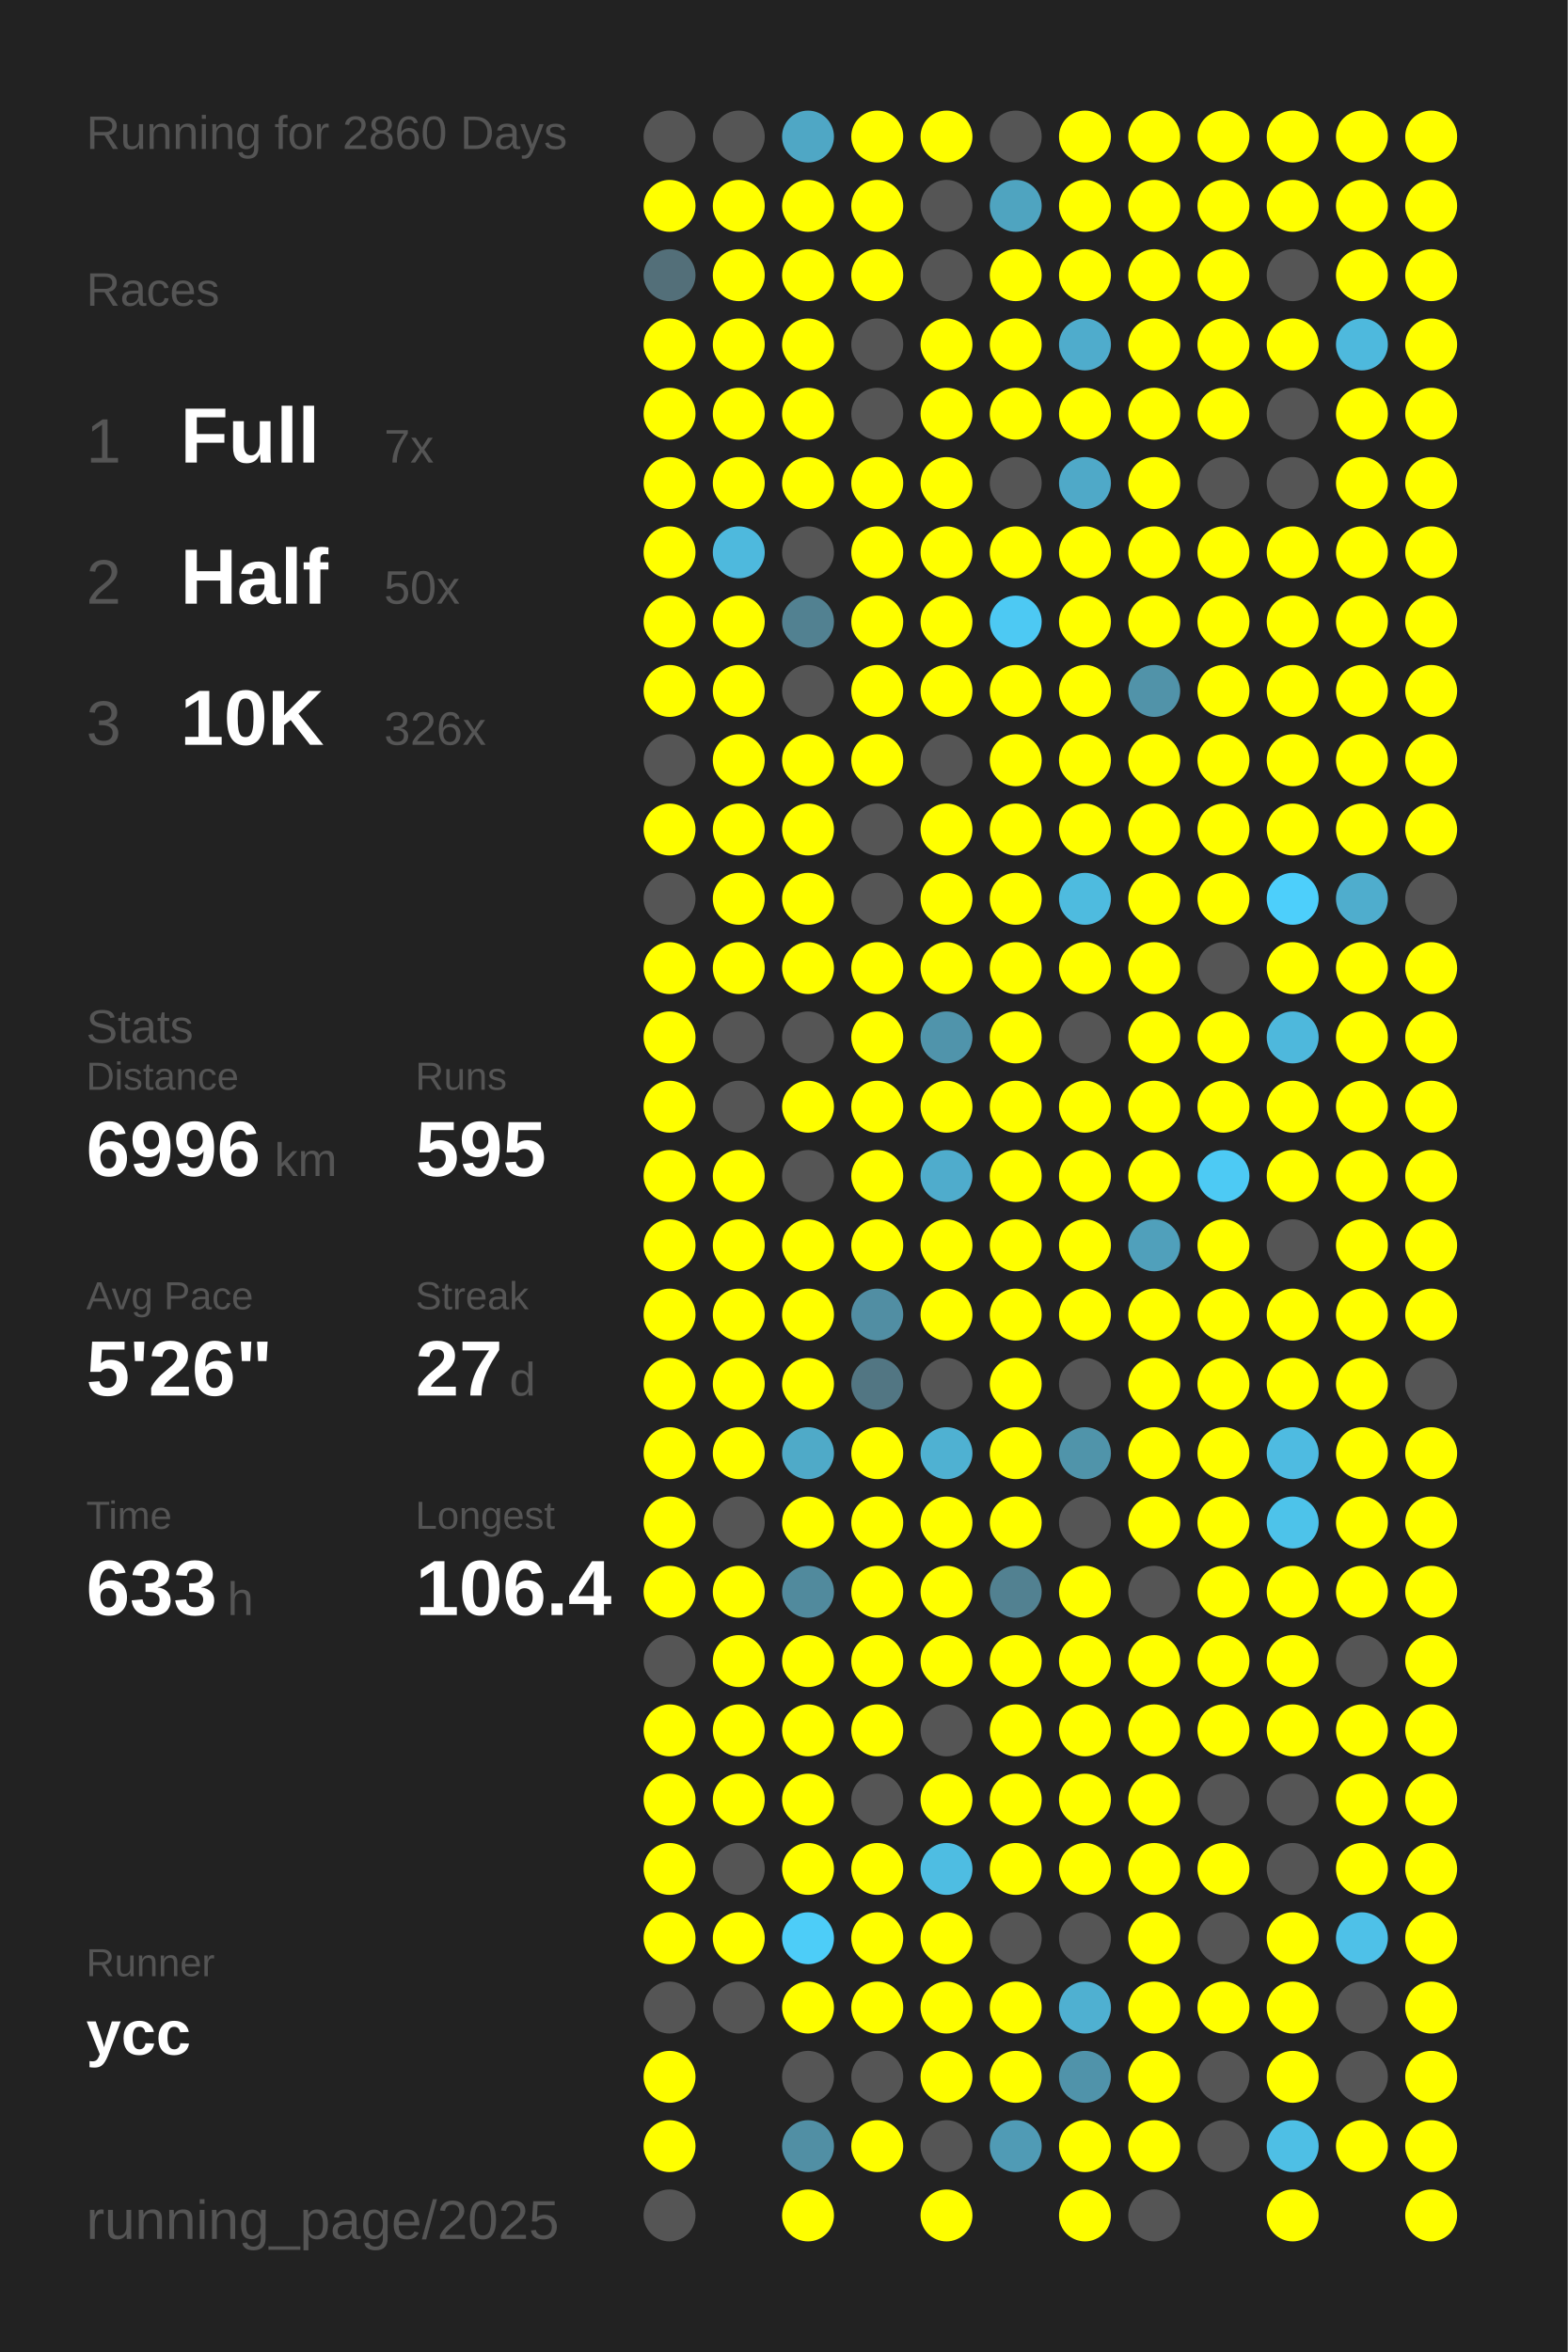
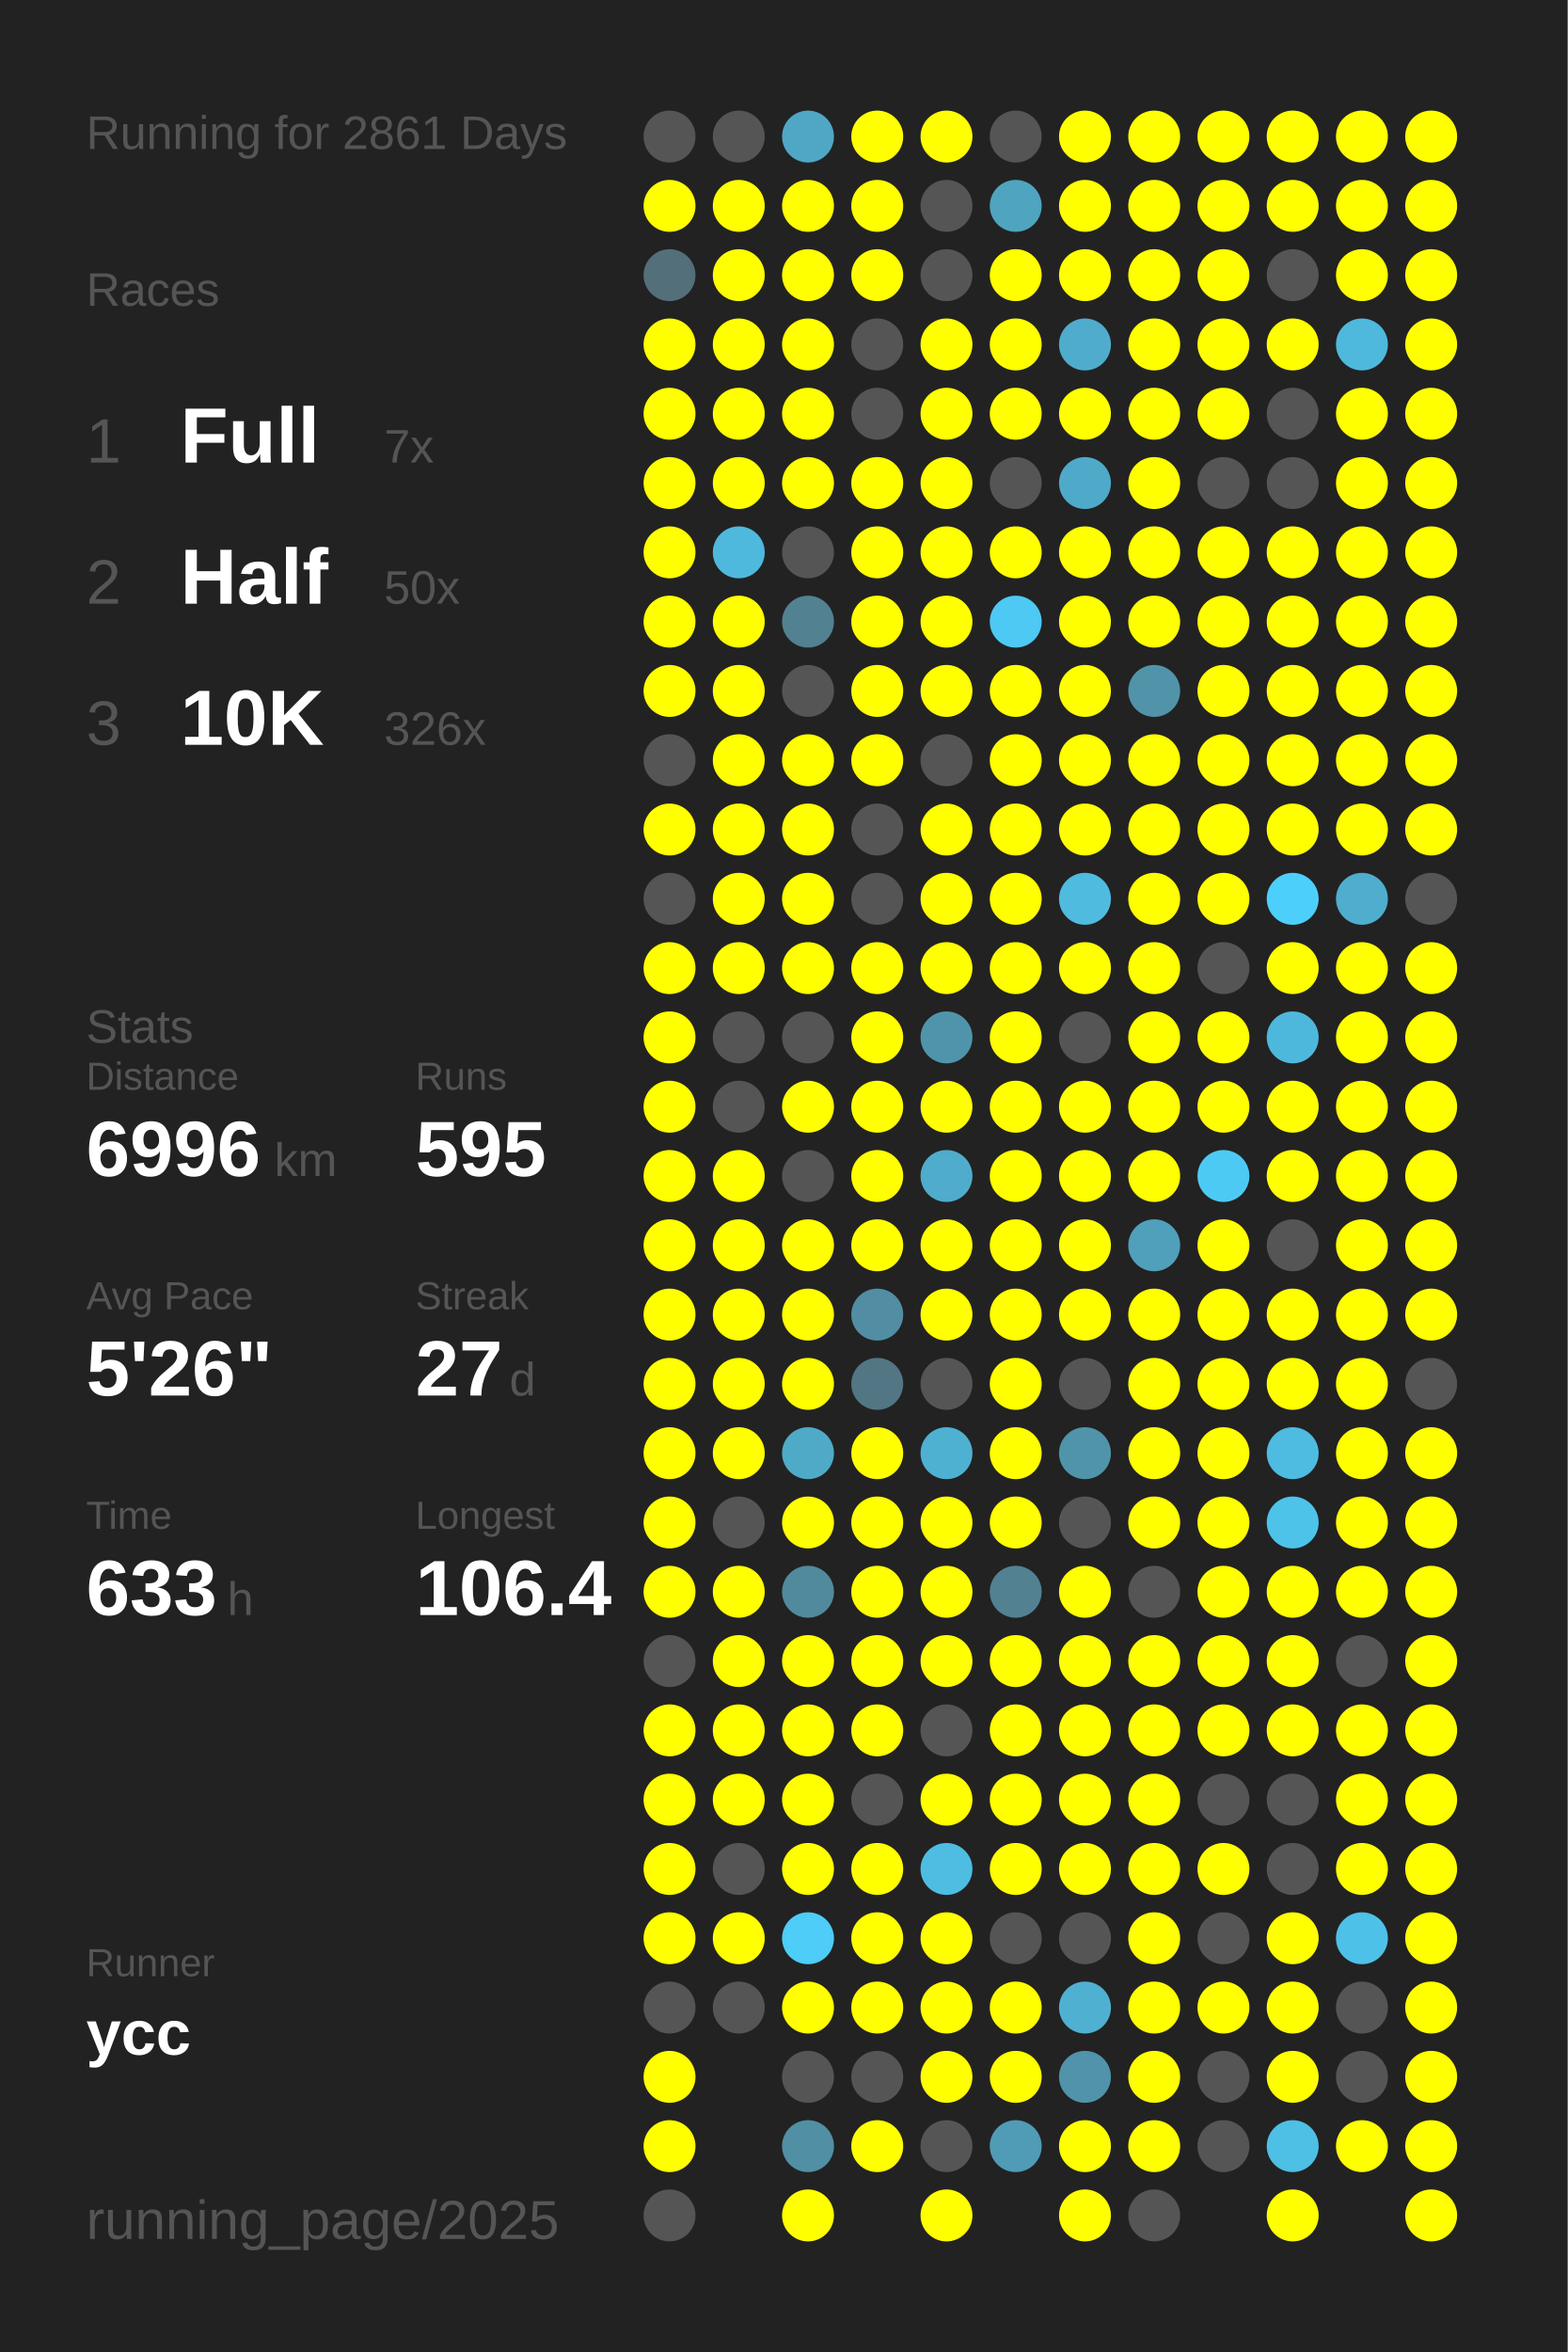
<svg xmlns="http://www.w3.org/2000/svg" baseProfile="full" height="300mm" version="1.1" viewBox="0,0,200,300" width="200mm">
  <defs />
  <rect fill="#222222" height="300" width="200" x="0" y="0" />
-   <text fill="#555555" style="font-size:6px; font-family:Arial;" x="11" y="19">Running for 2860 Days</text>
+   <text fill="#555555" style="font-size:6px; font-family:Arial;" x="11" y="19">Running for 2861 Days</text>
  <text fill="#555555" style="font-size:6px; font-family:Arial;" x="11" y="39">Races</text>
  <text fill="#555555" style="font-size:8px; font-family:Arial;" x="11" y="59">1</text>
  <text fill="#FFFFFF" style="font-size:10px; font-family:Arial; font-weight:bold;" x="23" y="59">Full</text>
  <text fill="#555555" style="font-size:6px; font-family:Arial;" x="49" y="59">7x</text>
  <text fill="#555555" style="font-size:8px; font-family:Arial;" x="11" y="77">2</text>
  <text fill="#FFFFFF" style="font-size:10px; font-family:Arial; font-weight:bold;" x="23" y="77">Half</text>
  <text fill="#555555" style="font-size:6px; font-family:Arial;" x="49" y="77">50x</text>
  <text fill="#555555" style="font-size:8px; font-family:Arial;" x="11" y="95">3</text>
  <text fill="#FFFFFF" style="font-size:10px; font-family:Arial; font-weight:bold;" x="23" y="95">10K</text>
  <text fill="#555555" style="font-size:6px; font-family:Arial;" x="49" y="95">326x</text>
  <text fill="#555555" style="font-size:6px; font-family:Arial;" x="11" y="133">Stats</text>
  <text fill="#555555" style="font-size:5px; font-family:Arial;" x="11" y="139">Distance</text>
  <text fill="#FFFFFF" style="font-size:10px; font-family:Arial; font-weight:bold;" x="11" y="150">6996</text>
  <text fill="#555555" style="font-size:6px; font-family:Arial;" x="35" y="150">km</text>
  <text fill="#555555" style="font-size:5px; font-family:Arial;" x="53" y="139">Runs</text>
  <text fill="#FFFFFF" style="font-size:10px; font-family:Arial; font-weight:bold;" x="53" y="150">595</text>
  <text fill="#555555" style="font-size:5px; font-family:Arial;" x="11" y="167">Avg Pace</text>
  <text fill="#FFFFFF" style="font-size:10px; font-family:Arial; font-weight:bold;" x="11" y="178">5'26"</text>
  <text fill="#555555" style="font-size:5px; font-family:Arial;" x="53" y="167">Streak</text>
  <text fill="#FFFFFF" style="font-size:10px; font-family:Arial; font-weight:bold;" x="53" y="178">27</text>
  <text fill="#555555" style="font-size:6px; font-family:Arial;" x="65" y="178">d</text>
  <text fill="#555555" style="font-size:5px; font-family:Arial;" x="11" y="195">Time</text>
  <text fill="#FFFFFF" style="font-size:10px; font-family:Arial; font-weight:bold;" x="11" y="206">633</text>
  <text fill="#555555" style="font-size:6px; font-family:Arial;" x="29" y="206">h</text>
  <text fill="#555555" style="font-size:5px; font-family:Arial;" x="53" y="195">Longest</text>
  <text fill="#FFFFFF" style="font-size:10px; font-family:Arial; font-weight:bold;" x="53" y="206">106.4</text>
  <text fill="#555555" style="font-size:5px; font-family:Arial;" x="11" y="252.065">Runner</text>
  <text fill="#FFFFFF" style="font-size:8px; font-family:Arial; font-weight:bold;" x="11" y="262.065">ycc</text>
  <text fill="#555555" style="font-size:7px; font-family:Arial;" x="11" y="285.581">running_page/2025</text>
  <circle cx="85.417" cy="17.419" fill="#555555" r="3.312" />
  <circle cx="85.417" cy="26.258" fill="#FFFF00" r="3.312" />
  <circle cx="85.417" cy="35.097" fill="#536f79" r="3.312" />
  <circle cx="85.417" cy="43.935" fill="#FFFF00" r="3.312" />
  <circle cx="85.417" cy="52.774" fill="#FFFF00" r="3.312" />
  <circle cx="85.417" cy="61.613" fill="#FFFF00" r="3.312" />
  <circle cx="85.417" cy="70.452" fill="#FFFF00" r="3.312" />
  <circle cx="85.417" cy="79.29" fill="#FFFF00" r="3.312" />
  <circle cx="85.417" cy="88.129" fill="#FFFF00" r="3.312" />
  <circle cx="85.417" cy="96.968" fill="#555555" r="3.312" />
  <circle cx="85.417" cy="105.806" fill="#FFFF00" r="3.312" />
  <circle cx="85.417" cy="114.645" fill="#555555" r="3.312" />
  <circle cx="85.417" cy="123.484" fill="#FFFF00" r="3.312" />
  <circle cx="85.417" cy="132.323" fill="#FFFF00" r="3.312" />
  <circle cx="85.417" cy="141.161" fill="#FFFF00" r="3.312" />
  <circle cx="85.417" cy="150" fill="#FFFF00" r="3.312" />
  <circle cx="85.417" cy="158.839" fill="#FFFF00" r="3.312" />
  <circle cx="85.417" cy="167.677" fill="#FFFF00" r="3.312" />
  <circle cx="85.417" cy="176.516" fill="#FFFF00" r="3.312" />
  <circle cx="85.417" cy="185.355" fill="#FFFF00" r="3.312" />
  <circle cx="85.417" cy="194.194" fill="#FFFF00" r="3.312" />
  <circle cx="85.417" cy="203.032" fill="#FFFF00" r="3.312" />
  <circle cx="85.417" cy="211.871" fill="#555555" r="3.312" />
  <circle cx="85.417" cy="220.71" fill="#FFFF00" r="3.312" />
  <circle cx="85.417" cy="229.548" fill="#FFFF00" r="3.312" />
  <circle cx="85.417" cy="238.387" fill="#FFFF00" r="3.312" />
  <circle cx="85.417" cy="247.226" fill="#FFFF00" r="3.312" />
  <circle cx="85.417" cy="256.065" fill="#555555" r="3.312" />
  <circle cx="85.417" cy="264.903" fill="#FFFF00" r="3.312" />
  <circle cx="85.417" cy="273.742" fill="#FFFF00" r="3.312" />
  <circle cx="85.417" cy="282.581" fill="#555555" r="3.312" />
  <circle cx="94.25" cy="17.419" fill="#555555" r="3.312" />
  <circle cx="94.25" cy="26.258" fill="#FFFF00" r="3.312" />
  <circle cx="94.25" cy="35.097" fill="#FFFF00" r="3.312" />
  <circle cx="94.25" cy="43.935" fill="#FFFF00" r="3.312" />
  <circle cx="94.25" cy="52.774" fill="#FFFF00" r="3.312" />
  <circle cx="94.25" cy="61.613" fill="#FFFF00" r="3.312" />
  <circle cx="94.25" cy="70.452" fill="#4eb9dd" r="3.312" />
  <circle cx="94.25" cy="79.29" fill="#FFFF00" r="3.312" />
  <circle cx="94.25" cy="88.129" fill="#FFFF00" r="3.312" />
  <circle cx="94.25" cy="96.968" fill="#FFFF00" r="3.312" />
  <circle cx="94.25" cy="105.806" fill="#FFFF00" r="3.312" />
  <circle cx="94.25" cy="114.645" fill="#FFFF00" r="3.312" />
  <circle cx="94.25" cy="123.484" fill="#FFFF00" r="3.312" />
  <circle cx="94.25" cy="132.323" fill="#555555" r="3.312" />
  <circle cx="94.25" cy="141.161" fill="#555555" r="3.312" />
  <circle cx="94.25" cy="150" fill="#FFFF00" r="3.312" />
  <circle cx="94.25" cy="158.839" fill="#FFFF00" r="3.312" />
  <circle cx="94.25" cy="167.677" fill="#FFFF00" r="3.312" />
  <circle cx="94.25" cy="176.516" fill="#FFFF00" r="3.312" />
  <circle cx="94.25" cy="185.355" fill="#FFFF00" r="3.312" />
  <circle cx="94.25" cy="194.194" fill="#555555" r="3.312" />
  <circle cx="94.25" cy="203.032" fill="#FFFF00" r="3.312" />
  <circle cx="94.25" cy="211.871" fill="#FFFF00" r="3.312" />
  <circle cx="94.25" cy="220.71" fill="#FFFF00" r="3.312" />
  <circle cx="94.25" cy="229.548" fill="#FFFF00" r="3.312" />
  <circle cx="94.25" cy="238.387" fill="#555555" r="3.312" />
  <circle cx="94.25" cy="247.226" fill="#FFFF00" r="3.312" />
  <circle cx="94.25" cy="256.065" fill="#555555" r="3.312" />
  <circle cx="103.083" cy="17.419" fill="#4fa7c5" r="3.312" />
  <circle cx="103.083" cy="26.258" fill="#FFFF00" r="3.312" />
  <circle cx="103.083" cy="35.097" fill="#FFFF00" r="3.312" />
  <circle cx="103.083" cy="43.935" fill="#FFFF00" r="3.312" />
  <circle cx="103.083" cy="52.774" fill="#FFFF00" r="3.312" />
  <circle cx="103.083" cy="61.613" fill="#FFFF00" r="3.312" />
  <circle cx="103.083" cy="70.452" fill="#555555" r="3.312" />
  <circle cx="103.083" cy="79.29" fill="#528191" r="3.312" />
  <circle cx="103.083" cy="88.129" fill="#555555" r="3.312" />
  <circle cx="103.083" cy="96.968" fill="#FFFF00" r="3.312" />
  <circle cx="103.083" cy="105.806" fill="#FFFF00" r="3.312" />
  <circle cx="103.083" cy="114.645" fill="#FFFF00" r="3.312" />
  <circle cx="103.083" cy="123.484" fill="#FFFF00" r="3.312" />
  <circle cx="103.083" cy="132.323" fill="#555555" r="3.312" />
  <circle cx="103.083" cy="141.161" fill="#FFFF00" r="3.312" />
  <circle cx="103.083" cy="150" fill="#555555" r="3.312" />
  <circle cx="103.083" cy="158.839" fill="#FFFF00" r="3.312" />
  <circle cx="103.083" cy="167.677" fill="#FFFF00" r="3.312" />
  <circle cx="103.083" cy="176.516" fill="#FFFF00" r="3.312" />
  <circle cx="103.083" cy="185.355" fill="#4faac8" r="3.312" />
  <circle cx="103.083" cy="194.194" fill="#FFFF00" r="3.312" />
  <circle cx="103.083" cy="203.032" fill="#518a9d" r="3.312" />
  <circle cx="103.083" cy="211.871" fill="#FFFF00" r="3.312" />
  <circle cx="103.083" cy="220.71" fill="#FFFF00" r="3.312" />
  <circle cx="103.083" cy="229.548" fill="#FFFF00" r="3.312" />
  <circle cx="103.083" cy="238.387" fill="#FFFF00" r="3.312" />
  <circle cx="103.083" cy="247.226" fill="#4dcdf8" r="3.312" />
  <circle cx="103.083" cy="256.065" fill="#FFFF00" r="3.312" />
  <circle cx="103.083" cy="264.903" fill="#555555" r="3.312" />
  <circle cx="103.083" cy="273.742" fill="#518fa4" r="3.312" />
  <circle cx="103.083" cy="282.581" fill="#FFFF00" r="3.312" />
  <circle cx="111.917" cy="17.419" fill="#FFFF00" r="3.312" />
  <circle cx="111.917" cy="26.258" fill="#FFFF00" r="3.312" />
  <circle cx="111.917" cy="35.097" fill="#FFFF00" r="3.312" />
  <circle cx="111.917" cy="43.935" fill="#555555" r="3.312" />
  <circle cx="111.917" cy="52.774" fill="#555555" r="3.312" />
  <circle cx="111.917" cy="61.613" fill="#FFFF00" r="3.312" />
  <circle cx="111.917" cy="70.452" fill="#FFFF00" r="3.312" />
  <circle cx="111.917" cy="79.29" fill="#FFFF00" r="3.312" />
  <circle cx="111.917" cy="88.129" fill="#FFFF00" r="3.312" />
  <circle cx="111.917" cy="96.968" fill="#FFFF00" r="3.312" />
  <circle cx="111.917" cy="105.806" fill="#555555" r="3.312" />
  <circle cx="111.917" cy="114.645" fill="#555555" r="3.312" />
  <circle cx="111.917" cy="123.484" fill="#FFFF00" r="3.312" />
  <circle cx="111.917" cy="132.323" fill="#FFFF00" r="3.312" />
  <circle cx="111.917" cy="141.161" fill="#FFFF00" r="3.312" />
  <circle cx="111.917" cy="150" fill="#FFFF00" r="3.312" />
  <circle cx="111.917" cy="158.839" fill="#FFFF00" r="3.312" />
  <circle cx="111.917" cy="167.677" fill="#518ea3" r="3.312" />
  <circle cx="111.917" cy="176.516" fill="#527683" r="3.312" />
  <circle cx="111.917" cy="185.355" fill="#FFFF00" r="3.312" />
  <circle cx="111.917" cy="194.194" fill="#FFFF00" r="3.312" />
  <circle cx="111.917" cy="203.032" fill="#FFFF00" r="3.312" />
  <circle cx="111.917" cy="211.871" fill="#FFFF00" r="3.312" />
  <circle cx="111.917" cy="220.71" fill="#FFFF00" r="3.312" />
  <circle cx="111.917" cy="229.548" fill="#555555" r="3.312" />
  <circle cx="111.917" cy="238.387" fill="#FFFF00" r="3.312" />
  <circle cx="111.917" cy="247.226" fill="#FFFF00" r="3.312" />
  <circle cx="111.917" cy="256.065" fill="#FFFF00" r="3.312" />
  <circle cx="111.917" cy="264.903" fill="#555555" r="3.312" />
  <circle cx="111.917" cy="273.742" fill="#FFFF00" r="3.312" />
  <circle cx="120.75" cy="17.419" fill="#FFFF00" r="3.312" />
  <circle cx="120.75" cy="26.258" fill="#555555" r="3.312" />
  <circle cx="120.75" cy="35.097" fill="#555555" r="3.312" />
  <circle cx="120.75" cy="43.935" fill="#FFFF00" r="3.312" />
  <circle cx="120.75" cy="52.774" fill="#FFFF00" r="3.312" />
  <circle cx="120.75" cy="61.613" fill="#FFFF00" r="3.312" />
  <circle cx="120.75" cy="70.452" fill="#FFFF00" r="3.312" />
  <circle cx="120.75" cy="79.29" fill="#FFFF00" r="3.312" />
  <circle cx="120.75" cy="88.129" fill="#FFFF00" r="3.312" />
  <circle cx="120.75" cy="96.968" fill="#555555" r="3.312" />
  <circle cx="120.75" cy="105.806" fill="#FFFF00" r="3.312" />
  <circle cx="120.75" cy="114.645" fill="#FFFF00" r="3.312" />
  <circle cx="120.75" cy="123.484" fill="#FFFF00" r="3.312" />
  <circle cx="120.75" cy="132.323" fill="#5094ab" r="3.312" />
  <circle cx="120.75" cy="141.161" fill="#FFFF00" r="3.312" />
  <circle cx="120.75" cy="150" fill="#4faccc" r="3.312" />
  <circle cx="120.75" cy="158.839" fill="#FFFF00" r="3.312" />
  <circle cx="120.75" cy="167.677" fill="#FFFF00" r="3.312" />
  <circle cx="120.75" cy="176.516" fill="#555555" r="3.312" />
  <circle cx="120.75" cy="185.355" fill="#4fb1d2" r="3.312" />
  <circle cx="120.75" cy="194.194" fill="#FFFF00" r="3.312" />
  <circle cx="120.75" cy="203.032" fill="#FFFF00" r="3.312" />
  <circle cx="120.75" cy="211.871" fill="#FFFF00" r="3.312" />
  <circle cx="120.75" cy="220.71" fill="#555555" r="3.312" />
  <circle cx="120.75" cy="229.548" fill="#FFFF00" r="3.312" />
  <circle cx="120.75" cy="238.387" fill="#4ebde2" r="3.312" />
  <circle cx="120.75" cy="247.226" fill="#FFFF00" r="3.312" />
  <circle cx="120.75" cy="256.065" fill="#FFFF00" r="3.312" />
  <circle cx="120.75" cy="264.903" fill="#FFFF00" r="3.312" />
  <circle cx="120.75" cy="273.742" fill="#555555" r="3.312" />
  <circle cx="120.75" cy="282.581" fill="#FFFF00" r="3.312" />
  <circle cx="129.583" cy="17.419" fill="#555555" r="3.312" />
  <circle cx="129.583" cy="26.258" fill="#4fa4c0" r="3.312" />
  <circle cx="129.583" cy="35.097" fill="#FFFF00" r="3.312" />
  <circle cx="129.583" cy="43.935" fill="#FFFF00" r="3.312" />
  <circle cx="129.583" cy="52.774" fill="#FFFF00" r="3.312" />
  <circle cx="129.583" cy="61.613" fill="#555555" r="3.312" />
  <circle cx="129.583" cy="70.452" fill="#FFFF00" r="3.312" />
  <circle cx="129.583" cy="79.29" fill="#4dc9f3" r="3.312" />
  <circle cx="129.583" cy="88.129" fill="#FFFF00" r="3.312" />
  <circle cx="129.583" cy="96.968" fill="#FFFF00" r="3.312" />
  <circle cx="129.583" cy="105.806" fill="#FFFF00" r="3.312" />
  <circle cx="129.583" cy="114.645" fill="#FFFF00" r="3.312" />
  <circle cx="129.583" cy="123.484" fill="#FFFF00" r="3.312" />
  <circle cx="129.583" cy="132.323" fill="#FFFF00" r="3.312" />
  <circle cx="129.583" cy="141.161" fill="#FFFF00" r="3.312" />
  <circle cx="129.583" cy="150" fill="#FFFF00" r="3.312" />
  <circle cx="129.583" cy="158.839" fill="#FFFF00" r="3.312" />
  <circle cx="129.583" cy="167.677" fill="#FFFF00" r="3.312" />
  <circle cx="129.583" cy="176.516" fill="#FFFF00" r="3.312" />
  <circle cx="129.583" cy="185.355" fill="#FFFF00" r="3.312" />
  <circle cx="129.583" cy="194.194" fill="#FFFF00" r="3.312" />
  <circle cx="129.583" cy="203.032" fill="#528191" r="3.312" />
  <circle cx="129.583" cy="211.871" fill="#FFFF00" r="3.312" />
  <circle cx="129.583" cy="220.71" fill="#FFFF00" r="3.312" />
  <circle cx="129.583" cy="229.548" fill="#FFFF00" r="3.312" />
  <circle cx="129.583" cy="238.387" fill="#FFFF00" r="3.312" />
  <circle cx="129.583" cy="247.226" fill="#555555" r="3.312" />
  <circle cx="129.583" cy="256.065" fill="#FFFF00" r="3.312" />
  <circle cx="129.583" cy="264.903" fill="#FFFF00" r="3.312" />
  <circle cx="129.583" cy="273.742" fill="#509bb5" r="3.312" />
  <circle cx="138.417" cy="17.419" fill="#FFFF00" r="3.312" />
  <circle cx="138.417" cy="26.258" fill="#FFFF00" r="3.312" />
  <circle cx="138.417" cy="35.097" fill="#FFFF00" r="3.312" />
  <circle cx="138.417" cy="43.935" fill="#4faccc" r="3.312" />
  <circle cx="138.417" cy="52.774" fill="#FFFF00" r="3.312" />
  <circle cx="138.417" cy="61.613" fill="#4fa9c8" r="3.312" />
  <circle cx="138.417" cy="70.452" fill="#FFFF00" r="3.312" />
  <circle cx="138.417" cy="79.29" fill="#FFFF00" r="3.312" />
  <circle cx="138.417" cy="88.129" fill="#FFFF00" r="3.312" />
  <circle cx="138.417" cy="96.968" fill="#FFFF00" r="3.312" />
  <circle cx="138.417" cy="105.806" fill="#FFFF00" r="3.312" />
  <circle cx="138.417" cy="114.645" fill="#4ebbdf" r="3.312" />
  <circle cx="138.417" cy="123.484" fill="#FFFF00" r="3.312" />
  <circle cx="138.417" cy="132.323" fill="#555555" r="3.312" />
  <circle cx="138.417" cy="141.161" fill="#FFFF00" r="3.312" />
  <circle cx="138.417" cy="150" fill="#FFFF00" r="3.312" />
  <circle cx="138.417" cy="158.839" fill="#FFFF00" r="3.312" />
  <circle cx="138.417" cy="167.677" fill="#FFFF00" r="3.312" />
  <circle cx="138.417" cy="176.516" fill="#555555" r="3.312" />
  <circle cx="138.417" cy="185.355" fill="#5094aa" r="3.312" />
  <circle cx="138.417" cy="194.194" fill="#555555" r="3.312" />
  <circle cx="138.417" cy="203.032" fill="#FFFF00" r="3.312" />
  <circle cx="138.417" cy="211.871" fill="#FFFF00" r="3.312" />
  <circle cx="138.417" cy="220.71" fill="#FFFF00" r="3.312" />
  <circle cx="138.417" cy="229.548" fill="#FFFF00" r="3.312" />
  <circle cx="138.417" cy="238.387" fill="#FFFF00" r="3.312" />
  <circle cx="138.417" cy="247.226" fill="#555555" r="3.312" />
  <circle cx="138.417" cy="256.065" fill="#4fb0d1" r="3.312" />
  <circle cx="138.417" cy="264.903" fill="#5093aa" r="3.312" />
  <circle cx="138.417" cy="273.742" fill="#FFFF00" r="3.312" />
  <circle cx="138.417" cy="282.581" fill="#FFFF00" r="3.312" />
  <circle cx="147.25" cy="17.419" fill="#FFFF00" r="3.312" />
  <circle cx="147.25" cy="26.258" fill="#FFFF00" r="3.312" />
  <circle cx="147.25" cy="35.097" fill="#FFFF00" r="3.312" />
  <circle cx="147.25" cy="43.935" fill="#FFFF00" r="3.312" />
  <circle cx="147.25" cy="52.774" fill="#FFFF00" r="3.312" />
  <circle cx="147.25" cy="61.613" fill="#FFFF00" r="3.312" />
  <circle cx="147.25" cy="70.452" fill="#FFFF00" r="3.312" />
  <circle cx="147.25" cy="79.29" fill="#FFFF00" r="3.312" />
  <circle cx="147.25" cy="88.129" fill="#5193a9" r="3.312" />
  <circle cx="147.25" cy="96.968" fill="#FFFF00" r="3.312" />
  <circle cx="147.25" cy="105.806" fill="#FFFF00" r="3.312" />
  <circle cx="147.25" cy="114.645" fill="#FFFF00" r="3.312" />
  <circle cx="147.25" cy="123.484" fill="#FFFF00" r="3.312" />
  <circle cx="147.25" cy="132.323" fill="#FFFF00" r="3.312" />
  <circle cx="147.25" cy="141.161" fill="#FFFF00" r="3.312" />
  <circle cx="147.25" cy="150" fill="#FFFF00" r="3.312" />
  <circle cx="147.25" cy="158.839" fill="#50a0bb" r="3.312" />
  <circle cx="147.25" cy="167.677" fill="#FFFF00" r="3.312" />
  <circle cx="147.25" cy="176.516" fill="#FFFF00" r="3.312" />
  <circle cx="147.25" cy="185.355" fill="#FFFF00" r="3.312" />
  <circle cx="147.25" cy="194.194" fill="#FFFF00" r="3.312" />
  <circle cx="147.25" cy="203.032" fill="#555555" r="3.312" />
  <circle cx="147.25" cy="211.871" fill="#FFFF00" r="3.312" />
  <circle cx="147.25" cy="220.71" fill="#FFFF00" r="3.312" />
  <circle cx="147.25" cy="229.548" fill="#FFFF00" r="3.312" />
  <circle cx="147.25" cy="238.387" fill="#FFFF00" r="3.312" />
  <circle cx="147.25" cy="247.226" fill="#FFFF00" r="3.312" />
  <circle cx="147.25" cy="256.065" fill="#FFFF00" r="3.312" />
  <circle cx="147.25" cy="264.903" fill="#FFFF00" r="3.312" />
  <circle cx="147.25" cy="273.742" fill="#FFFF00" r="3.312" />
  <circle cx="147.25" cy="282.581" fill="#555555" r="3.312" />
  <circle cx="156.083" cy="17.419" fill="#FFFF00" r="3.312" />
  <circle cx="156.083" cy="26.258" fill="#FFFF00" r="3.312" />
  <circle cx="156.083" cy="35.097" fill="#FFFF00" r="3.312" />
  <circle cx="156.083" cy="43.935" fill="#FFFF00" r="3.312" />
  <circle cx="156.083" cy="52.774" fill="#FFFF00" r="3.312" />
  <circle cx="156.083" cy="61.613" fill="#555555" r="3.312" />
  <circle cx="156.083" cy="70.452" fill="#FFFF00" r="3.312" />
  <circle cx="156.083" cy="79.29" fill="#FFFF00" r="3.312" />
  <circle cx="156.083" cy="88.129" fill="#FFFF00" r="3.312" />
  <circle cx="156.083" cy="96.968" fill="#FFFF00" r="3.312" />
  <circle cx="156.083" cy="105.806" fill="#FFFF00" r="3.312" />
  <circle cx="156.083" cy="114.645" fill="#FFFF00" r="3.312" />
  <circle cx="156.083" cy="123.484" fill="#555555" r="3.312" />
  <circle cx="156.083" cy="132.323" fill="#FFFF00" r="3.312" />
  <circle cx="156.083" cy="141.161" fill="#FFFF00" r="3.312" />
  <circle cx="156.083" cy="150" fill="#4dcaf4" r="3.312" />
  <circle cx="156.083" cy="158.839" fill="#FFFF00" r="3.312" />
  <circle cx="156.083" cy="167.677" fill="#FFFF00" r="3.312" />
  <circle cx="156.083" cy="176.516" fill="#FFFF00" r="3.312" />
  <circle cx="156.083" cy="185.355" fill="#FFFF00" r="3.312" />
  <circle cx="156.083" cy="194.194" fill="#FFFF00" r="3.312" />
  <circle cx="156.083" cy="203.032" fill="#FFFF00" r="3.312" />
  <circle cx="156.083" cy="211.871" fill="#FFFF00" r="3.312" />
  <circle cx="156.083" cy="220.71" fill="#FFFF00" r="3.312" />
  <circle cx="156.083" cy="229.548" fill="#555555" r="3.312" />
  <circle cx="156.083" cy="238.387" fill="#FFFF00" r="3.312" />
  <circle cx="156.083" cy="247.226" fill="#555555" r="3.312" />
  <circle cx="156.083" cy="256.065" fill="#FFFF00" r="3.312" />
  <circle cx="156.083" cy="264.903" fill="#555555" r="3.312" />
  <circle cx="156.083" cy="273.742" fill="#555555" r="3.312" />
  <circle cx="164.917" cy="17.419" fill="#FFFF00" r="3.312" />
  <circle cx="164.917" cy="26.258" fill="#FFFF00" r="3.312" />
  <circle cx="164.917" cy="35.097" fill="#555555" r="3.312" />
  <circle cx="164.917" cy="43.935" fill="#FFFF00" r="3.312" />
  <circle cx="164.917" cy="52.774" fill="#555555" r="3.312" />
  <circle cx="164.917" cy="61.613" fill="#555555" r="3.312" />
  <circle cx="164.917" cy="70.452" fill="#FFFF00" r="3.312" />
  <circle cx="164.917" cy="79.29" fill="#FFFF00" r="3.312" />
  <circle cx="164.917" cy="88.129" fill="#FFFF00" r="3.312" />
  <circle cx="164.917" cy="96.968" fill="#FFFF00" r="3.312" />
  <circle cx="164.917" cy="105.806" fill="#FFFF00" r="3.312" />
  <circle cx="164.917" cy="114.645" fill="#4dcffb" r="3.312" />
  <circle cx="164.917" cy="123.484" fill="#FFFF00" r="3.312" />
  <circle cx="164.917" cy="132.323" fill="#4eb8dc" r="3.312" />
  <circle cx="164.917" cy="141.161" fill="#FFFF00" r="3.312" />
  <circle cx="164.917" cy="150" fill="#FFFF00" r="3.312" />
  <circle cx="164.917" cy="158.839" fill="#555555" r="3.312" />
  <circle cx="164.917" cy="167.677" fill="#FFFF00" r="3.312" />
  <circle cx="164.917" cy="176.516" fill="#FFFF00" r="3.312" />
  <circle cx="164.917" cy="185.355" fill="#4ebbe1" r="3.312" />
  <circle cx="164.917" cy="194.194" fill="#4dc3ea" r="3.312" />
  <circle cx="164.917" cy="203.032" fill="#FFFF00" r="3.312" />
  <circle cx="164.917" cy="211.871" fill="#FFFF00" r="3.312" />
  <circle cx="164.917" cy="220.71" fill="#FFFF00" r="3.312" />
  <circle cx="164.917" cy="229.548" fill="#555555" r="3.312" />
  <circle cx="164.917" cy="238.387" fill="#555555" r="3.312" />
  <circle cx="164.917" cy="247.226" fill="#FFFF00" r="3.312" />
  <circle cx="164.917" cy="256.065" fill="#FFFF00" r="3.312" />
  <circle cx="164.917" cy="264.903" fill="#FFFF00" r="3.312" />
  <circle cx="164.917" cy="273.742" fill="#4ebfe5" r="3.312" />
  <circle cx="164.917" cy="282.581" fill="#FFFF00" r="3.312" />
  <circle cx="173.75" cy="17.419" fill="#FFFF00" r="3.312" />
  <circle cx="173.75" cy="26.258" fill="#FFFF00" r="3.312" />
  <circle cx="173.75" cy="35.097" fill="#FFFF00" r="3.312" />
  <circle cx="173.75" cy="43.935" fill="#4eb9dd" r="3.312" />
  <circle cx="173.75" cy="52.774" fill="#FFFF00" r="3.312" />
  <circle cx="173.75" cy="61.613" fill="#FFFF00" r="3.312" />
  <circle cx="173.75" cy="70.452" fill="#FFFF00" r="3.312" />
  <circle cx="173.75" cy="79.29" fill="#FFFF00" r="3.312" />
  <circle cx="173.75" cy="88.129" fill="#FFFF00" r="3.312" />
  <circle cx="173.75" cy="96.968" fill="#FFFF00" r="3.312" />
  <circle cx="173.75" cy="105.806" fill="#FFFF00" r="3.312" />
  <circle cx="173.75" cy="114.645" fill="#4fadcd" r="3.312" />
  <circle cx="173.75" cy="123.484" fill="#FFFF00" r="3.312" />
  <circle cx="173.75" cy="132.323" fill="#FFFF00" r="3.312" />
  <circle cx="173.75" cy="141.161" fill="#FFFF00" r="3.312" />
  <circle cx="173.75" cy="150" fill="#FFFF00" r="3.312" />
  <circle cx="173.75" cy="158.839" fill="#FFFF00" r="3.312" />
  <circle cx="173.75" cy="167.677" fill="#FFFF00" r="3.312" />
  <circle cx="173.75" cy="176.516" fill="#FFFF00" r="3.312" />
  <circle cx="173.75" cy="185.355" fill="#FFFF00" r="3.312" />
  <circle cx="173.75" cy="194.194" fill="#FFFF00" r="3.312" />
  <circle cx="173.75" cy="203.032" fill="#FFFF00" r="3.312" />
  <circle cx="173.75" cy="211.871" fill="#555555" r="3.312" />
  <circle cx="173.75" cy="220.71" fill="#FFFF00" r="3.312" />
  <circle cx="173.75" cy="229.548" fill="#FFFF00" r="3.312" />
  <circle cx="173.75" cy="238.387" fill="#FFFF00" r="3.312" />
  <circle cx="173.75" cy="247.226" fill="#4ec1e8" r="3.312" />
  <circle cx="173.75" cy="256.065" fill="#555555" r="3.312" />
  <circle cx="173.75" cy="264.903" fill="#555555" r="3.312" />
  <circle cx="173.75" cy="273.742" fill="#FFFF00" r="3.312" />
  <circle cx="182.583" cy="17.419" fill="#FFFF00" r="3.312" />
  <circle cx="182.583" cy="26.258" fill="#FFFF00" r="3.312" />
  <circle cx="182.583" cy="35.097" fill="#FFFF00" r="3.312" />
  <circle cx="182.583" cy="43.935" fill="#FFFF00" r="3.312" />
  <circle cx="182.583" cy="52.774" fill="#FFFF00" r="3.312" />
  <circle cx="182.583" cy="61.613" fill="#FFFF00" r="3.312" />
  <circle cx="182.583" cy="70.452" fill="#FFFF00" r="3.312" />
  <circle cx="182.583" cy="79.29" fill="#FFFF00" r="3.312" />
  <circle cx="182.583" cy="88.129" fill="#FFFF00" r="3.312" />
  <circle cx="182.583" cy="96.968" fill="#FFFF00" r="3.312" />
  <circle cx="182.583" cy="105.806" fill="#FFFF00" r="3.312" />
  <circle cx="182.583" cy="114.645" fill="#555555" r="3.312" />
  <circle cx="182.583" cy="123.484" fill="#FFFF00" r="3.312" />
  <circle cx="182.583" cy="132.323" fill="#FFFF00" r="3.312" />
  <circle cx="182.583" cy="141.161" fill="#FFFF00" r="3.312" />
  <circle cx="182.583" cy="150" fill="#FFFF00" r="3.312" />
  <circle cx="182.583" cy="158.839" fill="#FFFF00" r="3.312" />
  <circle cx="182.583" cy="167.677" fill="#FFFF00" r="3.312" />
  <circle cx="182.583" cy="176.516" fill="#555555" r="3.312" />
  <circle cx="182.583" cy="185.355" fill="#FFFF00" r="3.312" />
  <circle cx="182.583" cy="194.194" fill="#FFFF00" r="3.312" />
  <circle cx="182.583" cy="203.032" fill="#FFFF00" r="3.312" />
  <circle cx="182.583" cy="211.871" fill="#FFFF00" r="3.312" />
  <circle cx="182.583" cy="220.71" fill="#FFFF00" r="3.312" />
  <circle cx="182.583" cy="229.548" fill="#FFFF00" r="3.312" />
  <circle cx="182.583" cy="238.387" fill="#FFFF00" r="3.312" />
  <circle cx="182.583" cy="247.226" fill="#FFFF00" r="3.312" />
  <circle cx="182.583" cy="256.065" fill="#FFFF00" r="3.312" />
  <circle cx="182.583" cy="264.903" fill="#FFFF00" r="3.312" />
  <circle cx="182.583" cy="273.742" fill="#FFFF00" r="3.312" />
  <circle cx="182.583" cy="282.581" fill="#FFFF00" r="3.312" />
</svg>
